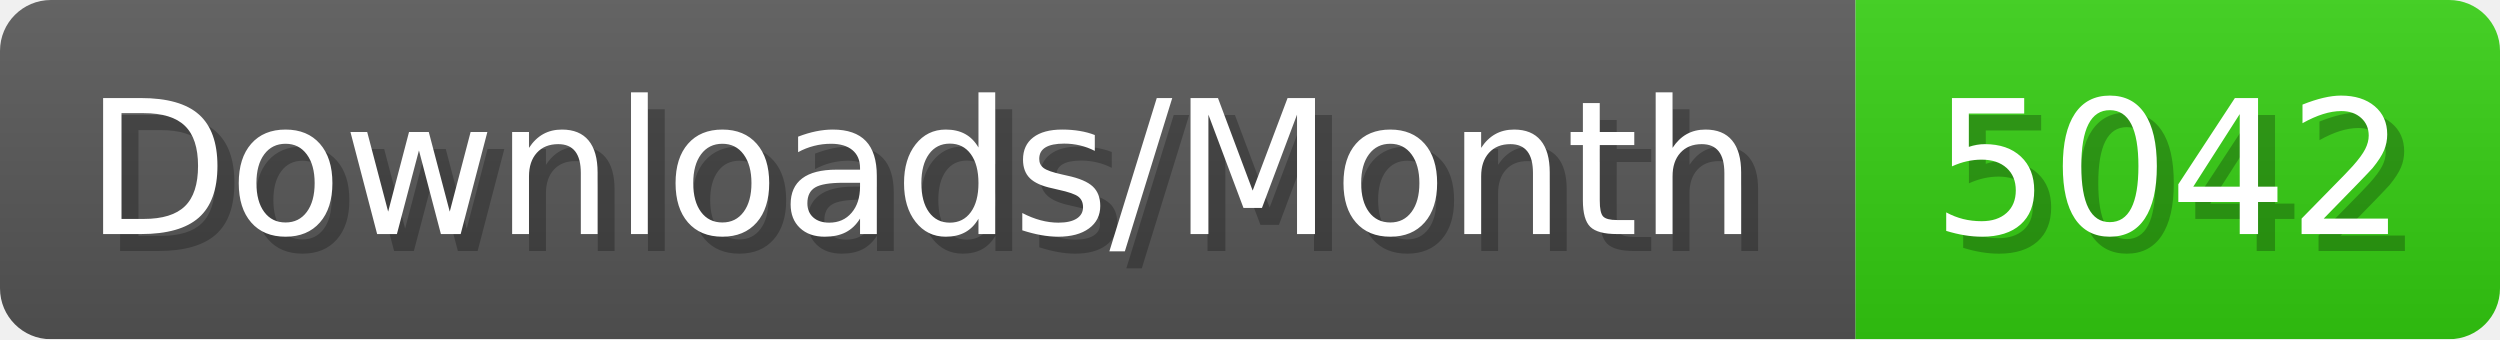
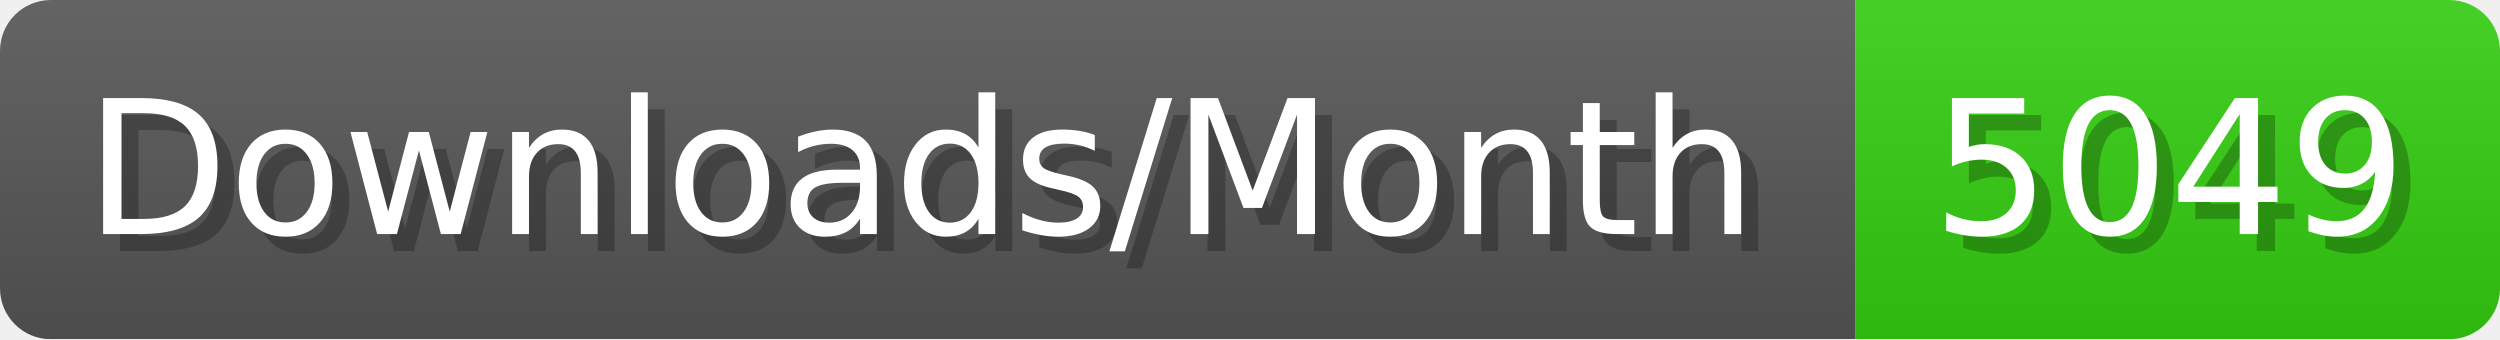
- <svg xmlns="http://www.w3.org/2000/svg" width="147.4" height="20" viewBox="0 0 1474 200" role="img" aria-label="Downloads/Month: 5042">
+ <svg xmlns="http://www.w3.org/2000/svg" width="147.4" height="20" viewBox="0 0 1474 200" role="img" aria-label="Downloads/Month: 5049">
  <linearGradient id="YlXUI" x2="0" y2="100%">
    <stop offset="0" stop-opacity=".1" stop-color="#EEE" />
    <stop offset="1" stop-opacity=".1" />
  </linearGradient>
  <mask id="JHhop">
    <rect width="1474" height="200" rx="30" fill="#FFF" />
  </mask>
  <g mask="url(#JHhop)">
    <rect width="1094" height="200" fill="#555" />
    <rect width="380" height="200" fill="#3C1" x="1094" />
    <rect width="1474" height="200" fill="url(#YlXUI)" />
  </g>
  <g aria-hidden="true" fill="#fff" text-anchor="start" font-family="Verdana,DejaVu Sans,sans-serif" font-size="110">
    <text x="60" y="148" textLength="994" fill="#000" opacity="0.25">Downloads/Month</text>
    <text x="50" y="138" textLength="994">Downloads/Month</text>
-     <text x="1149" y="148" textLength="280" fill="#000" opacity="0.25">5042</text>
-     <text x="1139" y="138" textLength="280">5042</text>
+     <text x="1149" y="148" textLength="280" fill="#000" opacity="0.25">5049</text>
+     <text x="1139" y="138" textLength="280">5049</text>
  </g>
</svg>
